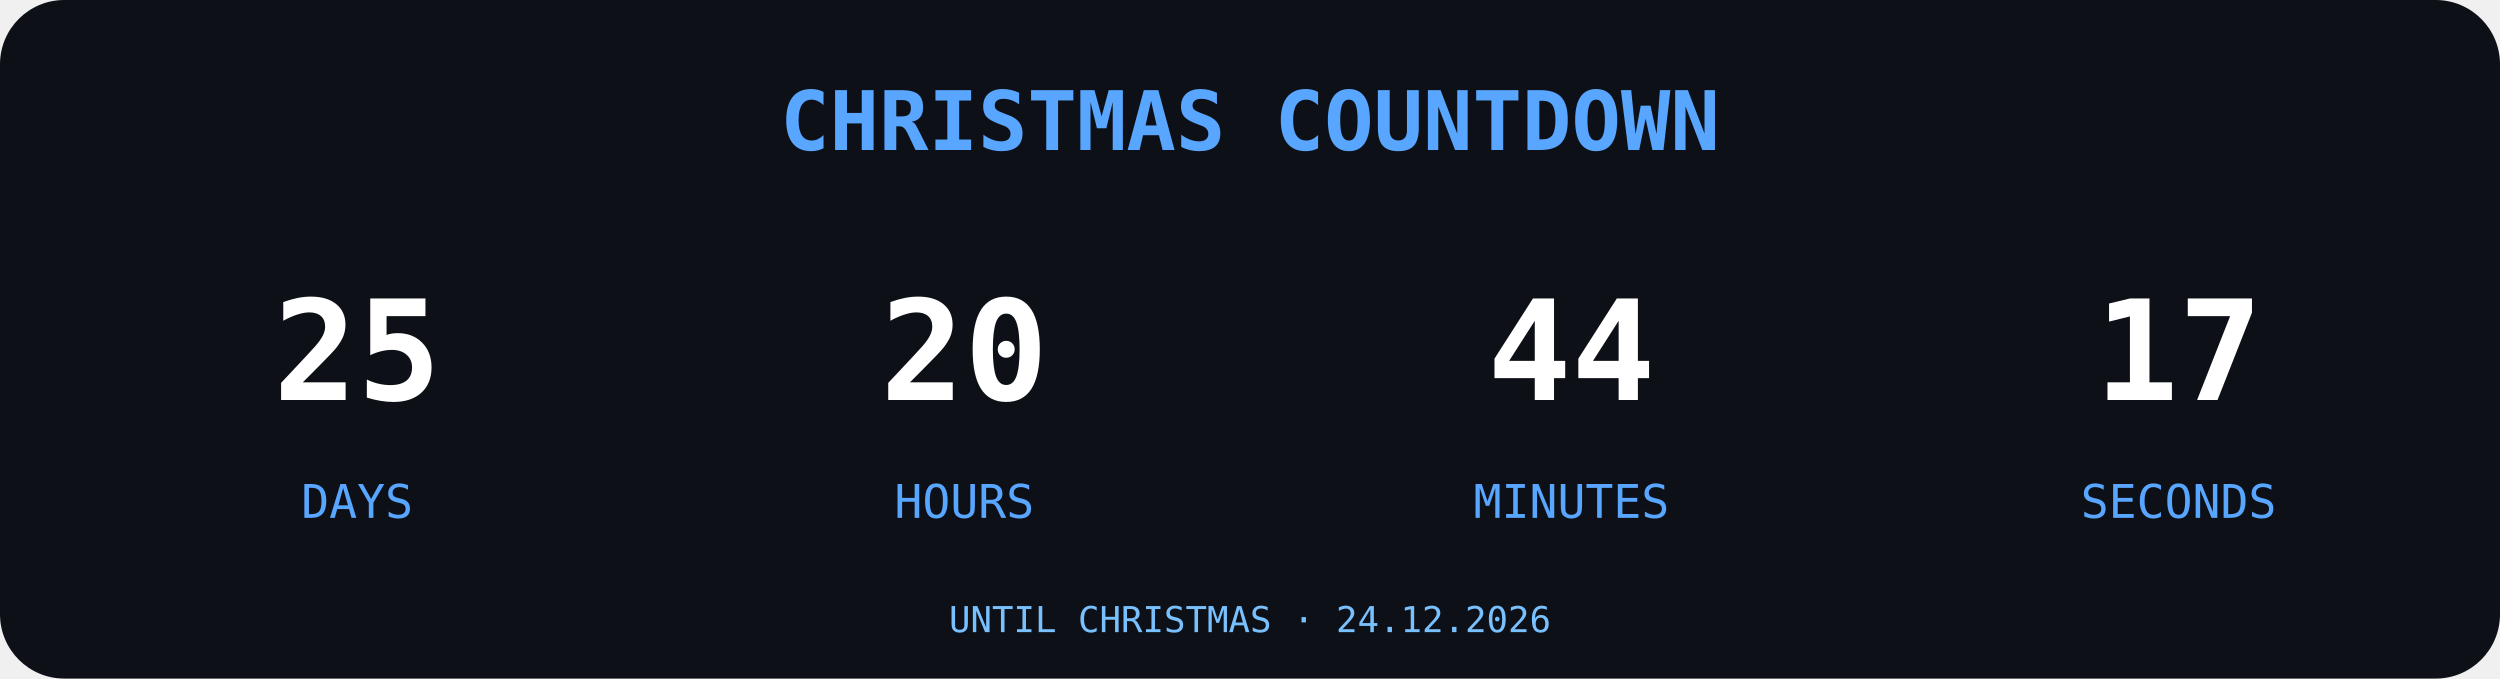
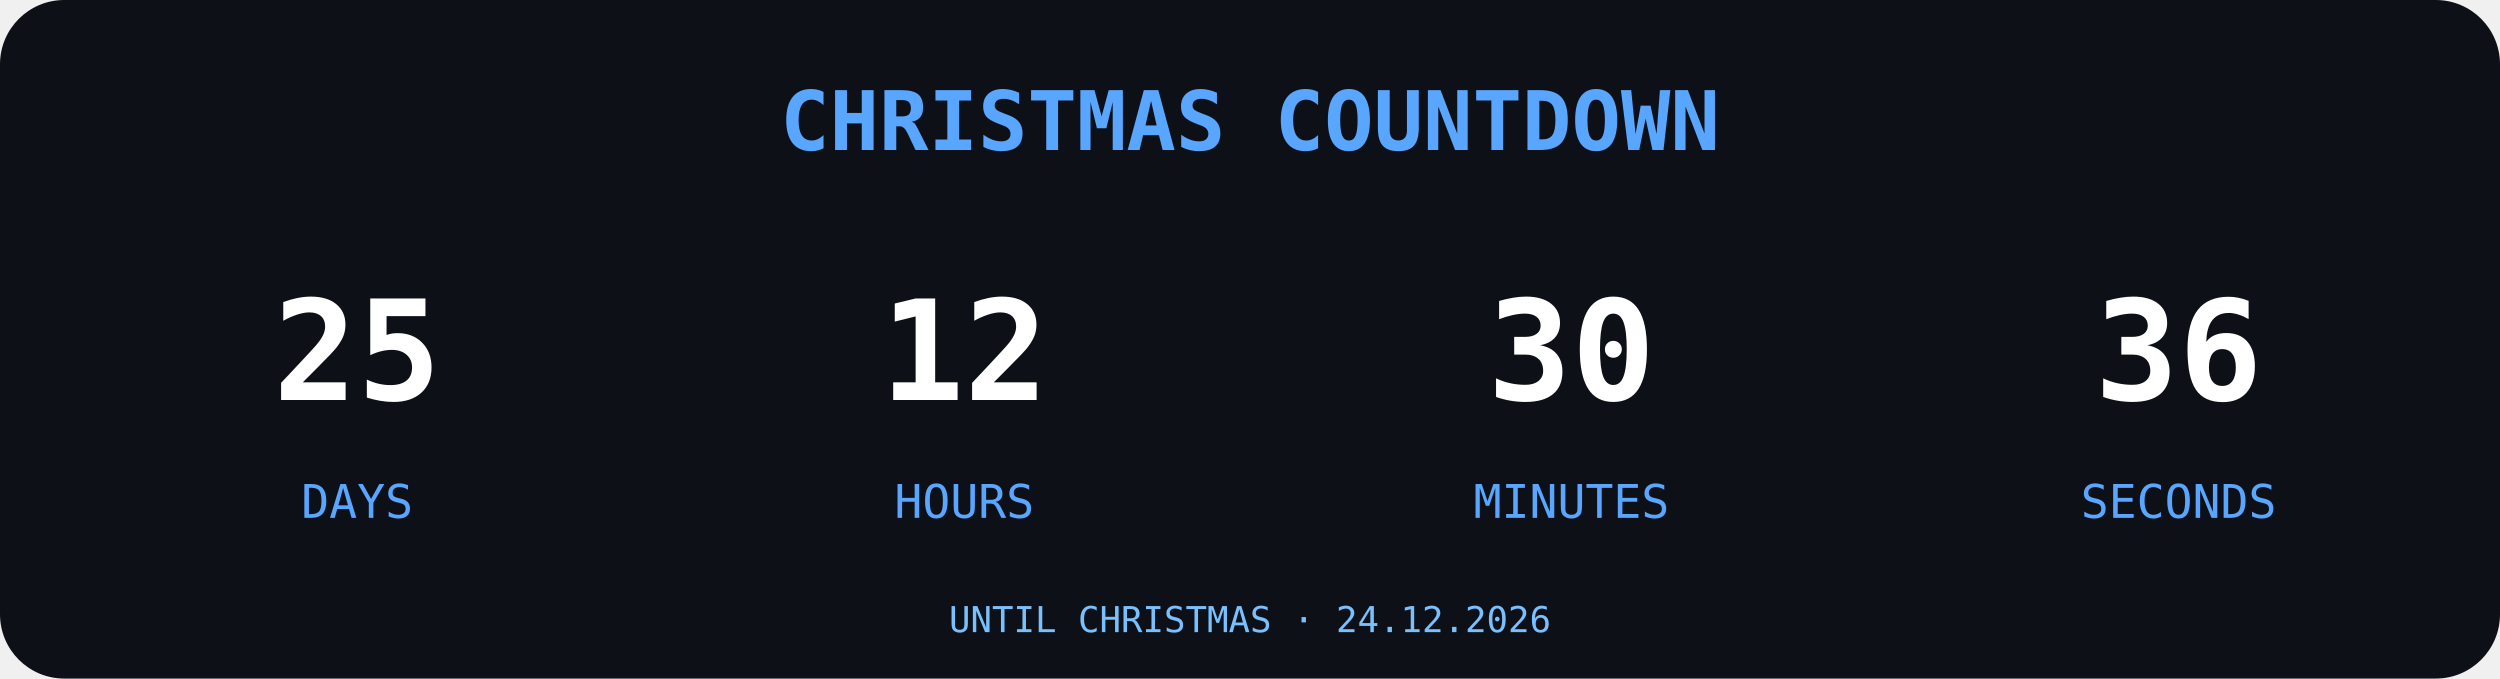
<svg xmlns="http://www.w3.org/2000/svg" width="700" height="190" viewBox="0 0 700 190">
  <rect width="700" height="190" rx="18" fill="#0D1117" />
  <text x="350" y="42" text-anchor="middle" font-family="monospace" font-size="23" font-weight="bold" fill="#58A6FF">
CHRISTMAS COUNTDOWN
</text>
  <g font-family="monospace" text-anchor="middle">
    <text x="100" y="112" font-size="39" font-weight="bold" fill="#FFFFFF">25</text>
    <text x="100" y="145" font-size="13" fill="#58A6FF">DAYS</text>
-     <text x="270" y="112" font-size="39" font-weight="bold" fill="#FFFFFF">20</text>
+     <text x="270" y="112" font-size="39" font-weight="bold" fill="#FFFFFF">12</text>
    <text x="270" y="145" font-size="13" fill="#58A6FF">HOURS</text>
-     <text x="440" y="112" font-size="39" font-weight="bold" fill="#FFFFFF">44</text>
+     <text x="440" y="112" font-size="39" font-weight="bold" fill="#FFFFFF">30</text>
    <text x="440" y="145" font-size="13" fill="#58A6FF">MINUTES</text>
-     <text x="610" y="112" font-size="39" font-weight="bold" fill="#FFFFFF">17</text>
+     <text x="610" y="112" font-size="39" font-weight="bold" fill="#FFFFFF">36</text>
    <text x="610" y="145" font-size="13" fill="#58A6FF">SECONDS</text>
  </g>
  <text x="350" y="177" text-anchor="middle" font-family="monospace" font-size="10" fill="#79C0FF">UNTIL CHRISTMAS · 24.12.2026</text>
</svg>
